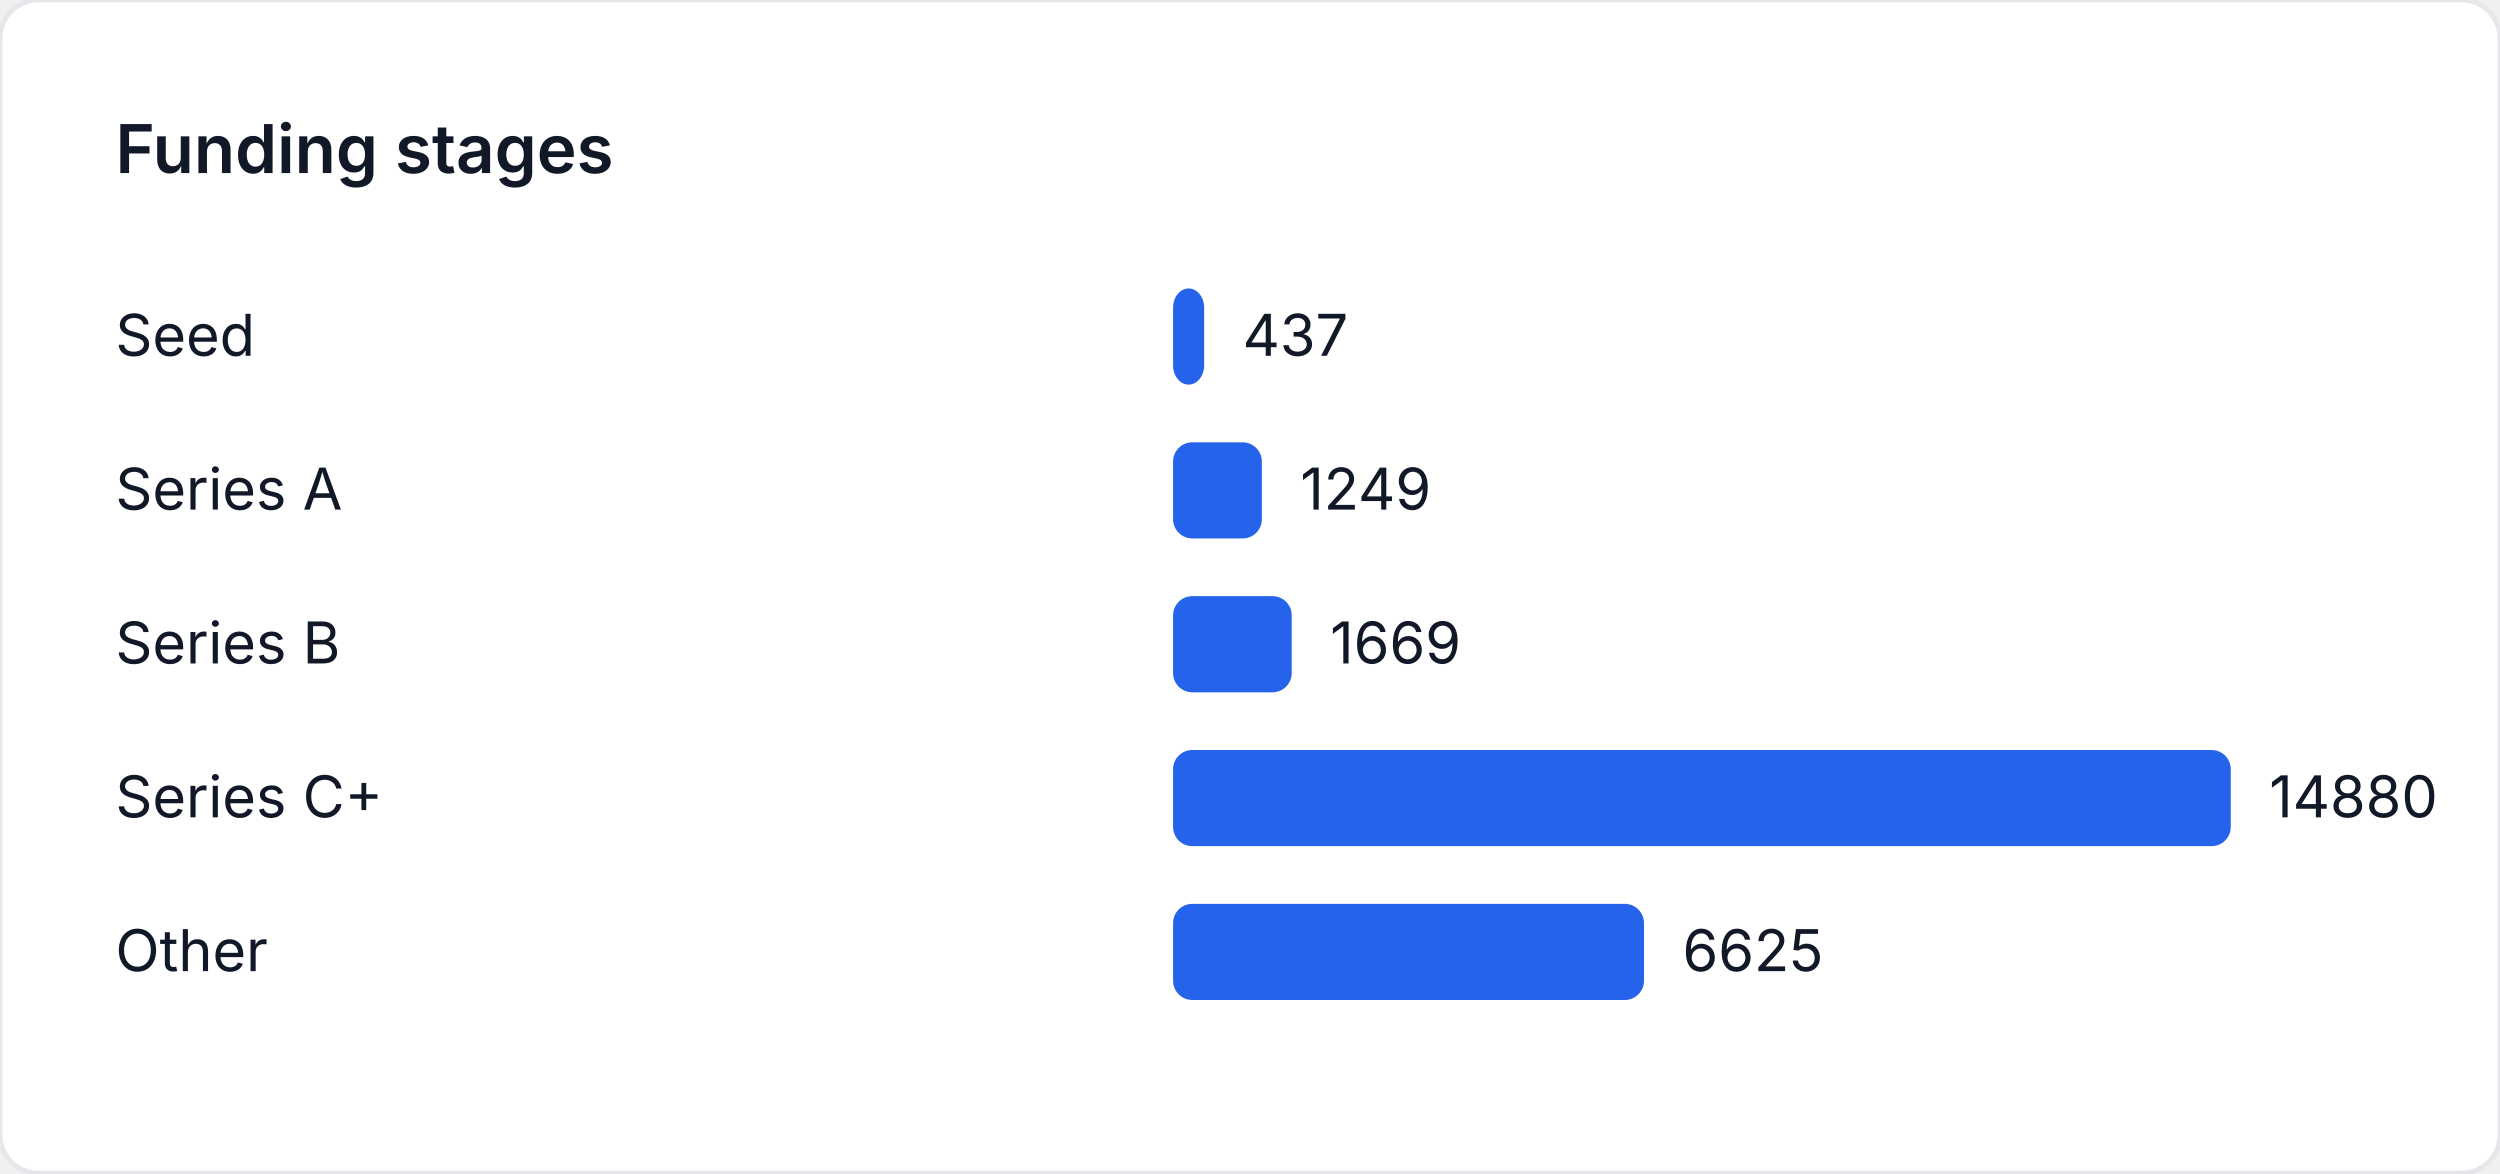
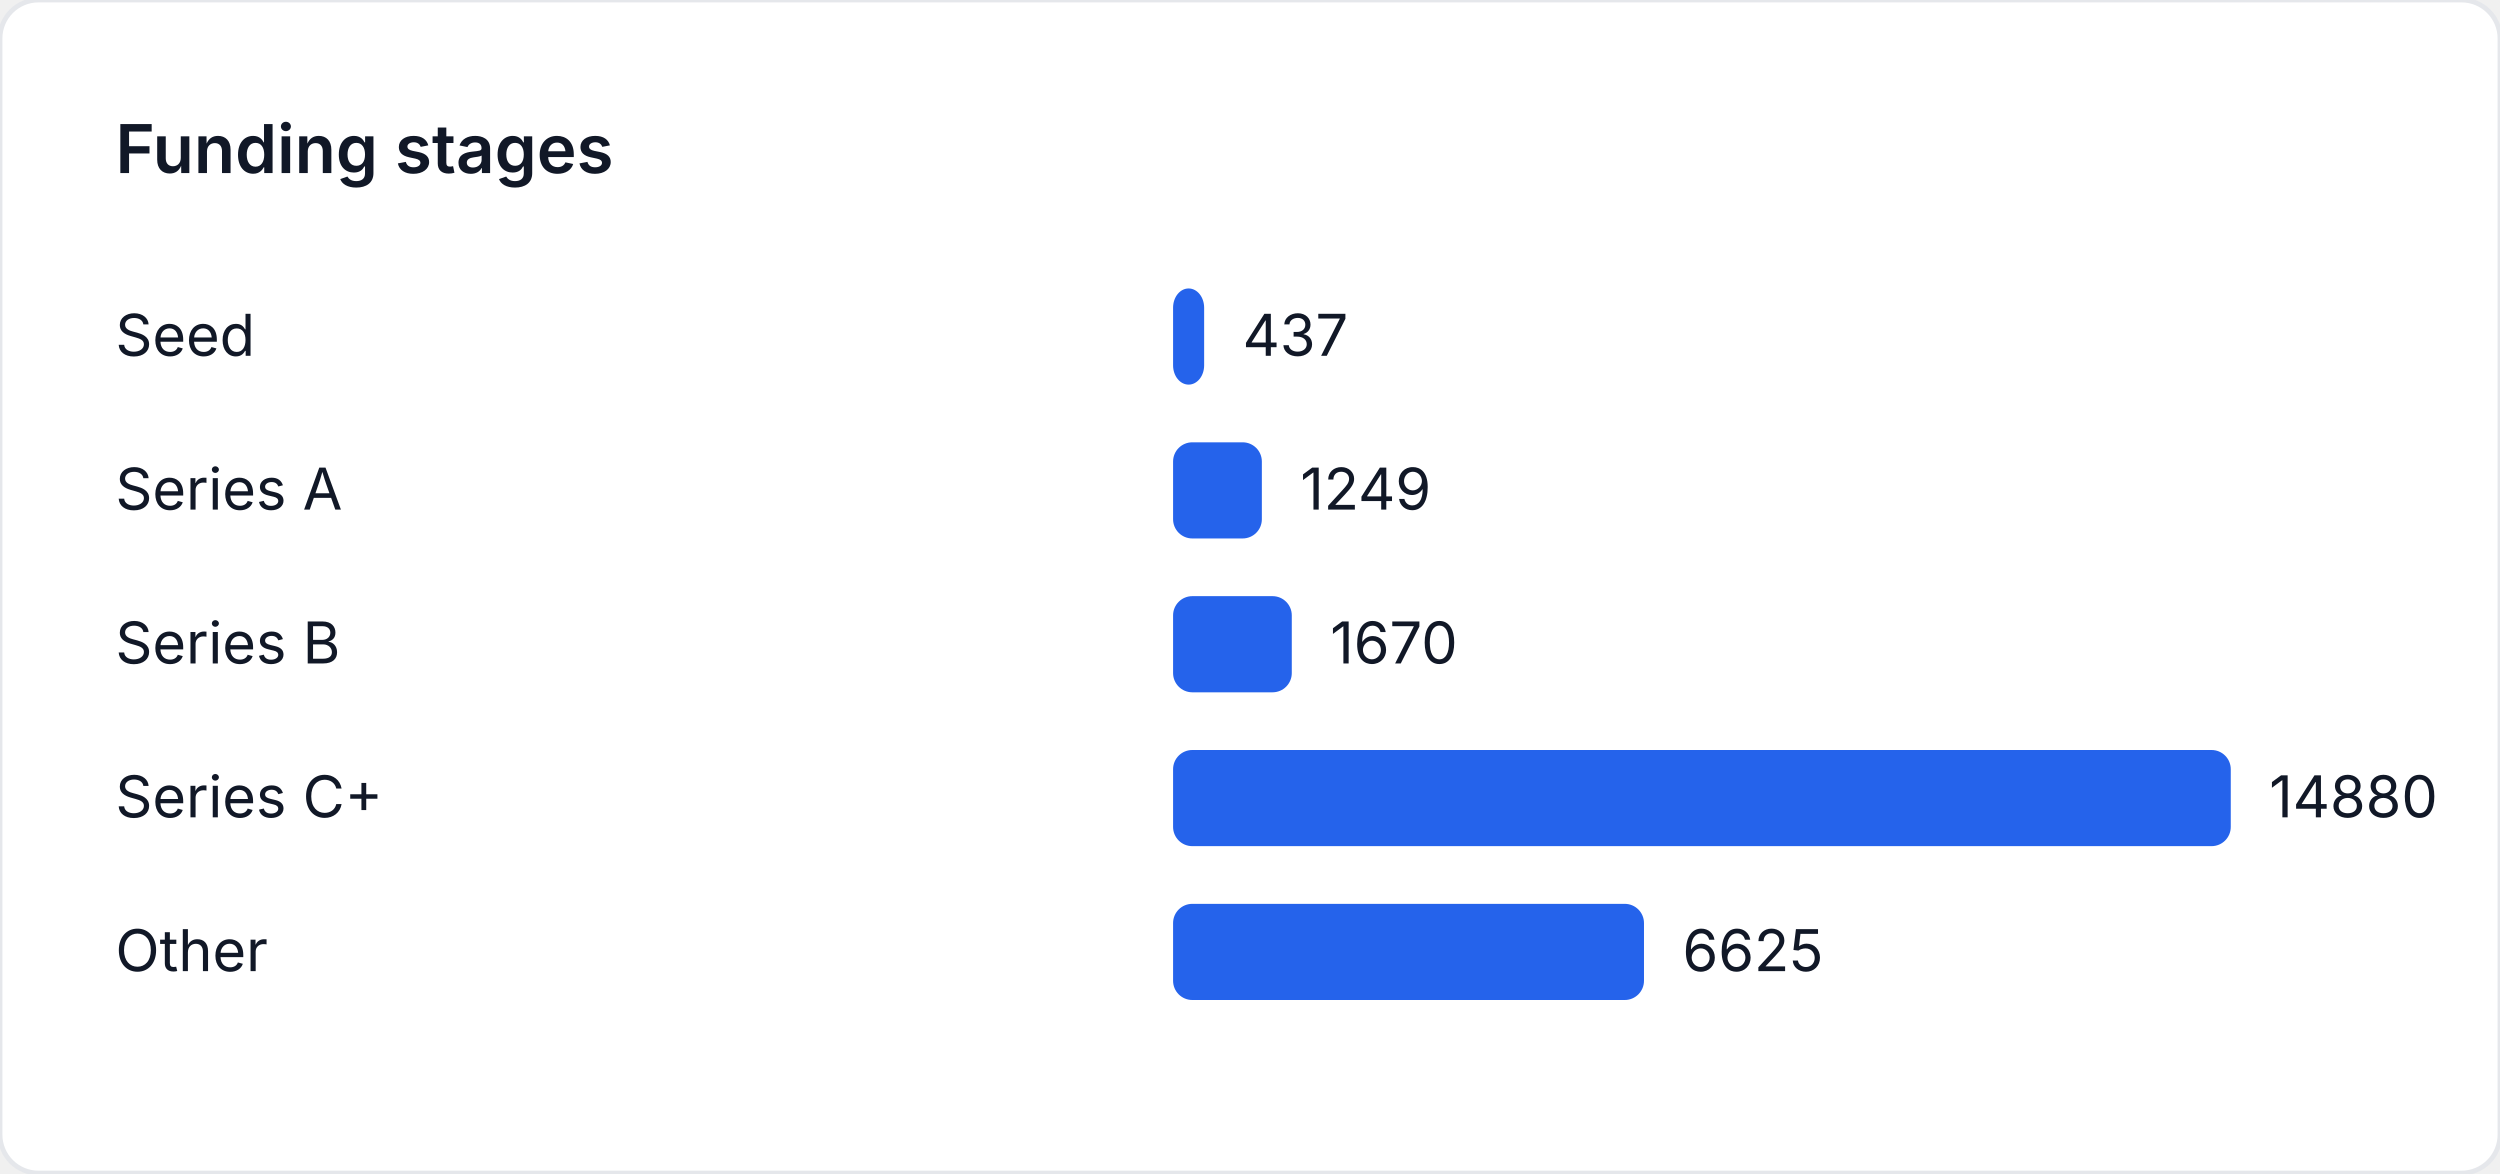
<svg xmlns="http://www.w3.org/2000/svg" width="520" height="244" viewBox="0 0 520 244" role="img" aria-label="Funding stages">
  <style>
    text { font-family: "Inter", "Segoe UI", sans-serif; font-size: 12px; fill: #111827; }
    .title { font-size: 14px; font-weight: 600; }
  </style>
  <rect width="520" height="244" fill="#ffffff" rx="8" ry="8" stroke="#e5e7eb" />
  <text class="title" x="24" y="36">Funding stages</text>
  <text x="24" y="74">Seed</text>
  <rect x="244" y="60" width="6.461" height="20" fill="#2563eb" rx="4" />
  <text x="258.461" y="74">437</text>
  <text x="24" y="106">Series A</text>
  <rect x="244" y="92" width="18.466" height="20" fill="#2563eb" rx="4" />
  <text x="270.466" y="106">1249</text>
  <text x="24" y="138">Series B</text>
-   <rect x="244" y="124" width="24.676" height="20" fill="#2563eb" rx="4" />
-   <text x="276.676" y="138">1669</text>
+   <rect x="244" y="124" width="24.691" height="20" fill="#2563eb" rx="4" />
+   <text x="276.691" y="138">1670</text>
  <text x="24" y="170">Series C+</text>
  <rect x="244" y="156" width="220" height="20" fill="#2563eb" rx="4" />
  <text x="472" y="170">14880</text>
  <text x="24" y="202">Other</text>
  <rect x="244" y="188" width="97.95" height="20" fill="#2563eb" rx="4" />
  <text x="349.95" y="202">6625</text>
</svg>
